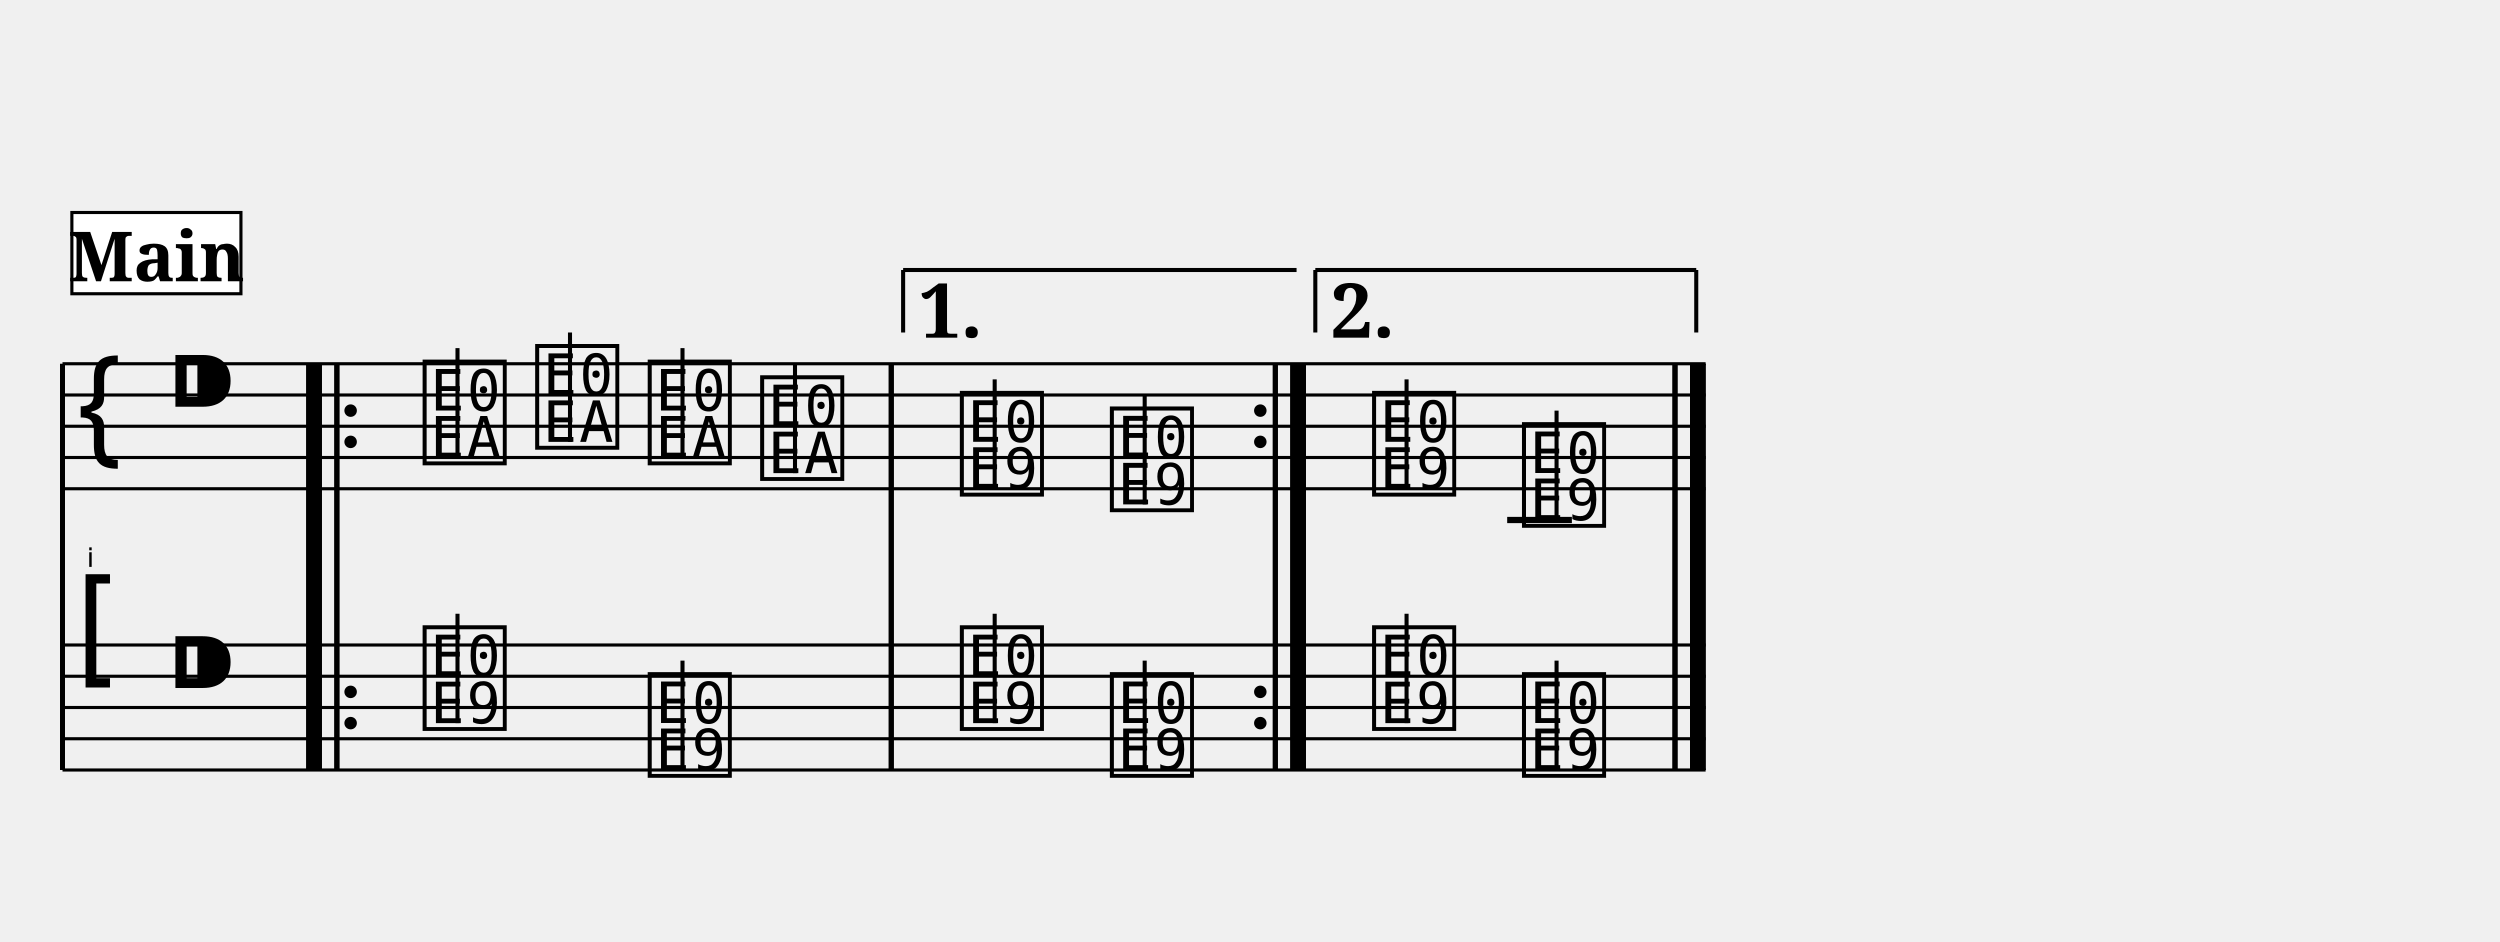
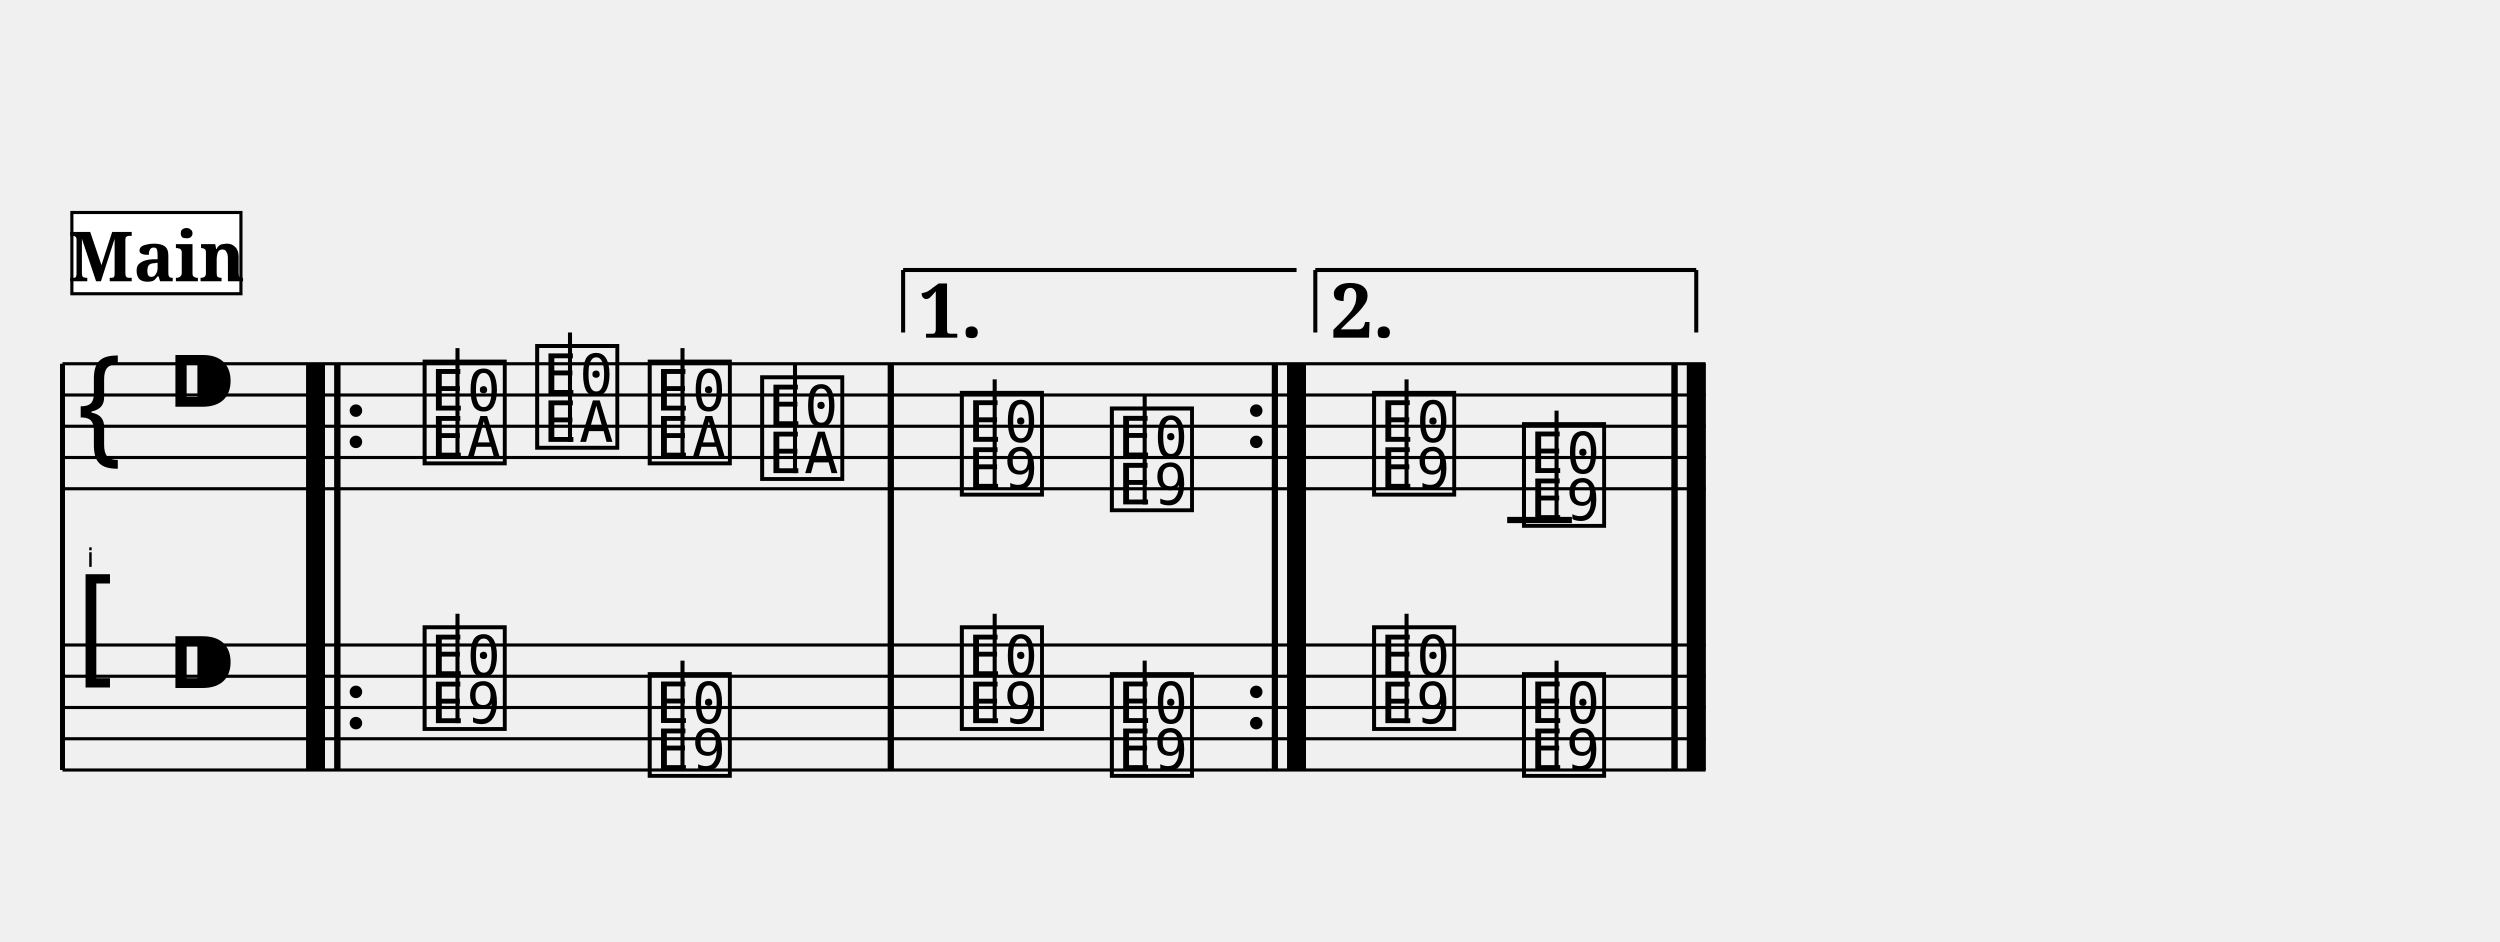
<svg xmlns="http://www.w3.org/2000/svg" width="800.0" height="301.4" viewBox="0 0 80.00 30.14">
  <style>
  @font-face { font-family: 'Emmentaler'; src: local('Emmentaler'); }
  .music { font-family: 'Emmentaler', serif; }
</style>
  <g transform="translate(2.00,0.00) scale(1,1)">
    <text x="1.00" y="18.14" font-size="0.86" font-family="Emmentaler-Brace" text-anchor="end" fill="#000000"></text>
    <line x1="0.00" y1="11.64" x2="0.00" y2="24.64" stroke="#000000" stroke-width="0.160" />
-     <rect x="7.80" y="15.64" width="0.50" height="5.00" fill="#000000" />
-     <rect x="8.70" y="15.64" width="0.16" height="5.00" fill="#000000" />
-     <rect x="26.44" y="15.64" width="0.16" height="5.00" fill="#000000" />
-     <rect x="38.73" y="15.64" width="0.16" height="5.00" fill="#000000" />
-     <rect x="39.29" y="15.64" width="0.50" height="5.00" fill="#000000" />
-     <rect x="51.52" y="15.64" width="0.16" height="5.00" fill="#000000" />
-     <rect x="52.08" y="15.64" width="0.50" height="5.00" fill="#000000" />
+     <rect x="7.80" y="15.64" width="0.60" height="5.00" fill="#000000" />
+     <rect x="8.70" y="15.64" width="0.19" height="5.00" fill="#000000" />
+     <rect x="26.41" y="15.64" width="0.19" height="5.00" fill="#000000" />
+     <rect x="38.70" y="15.64" width="0.19" height="5.00" fill="#000000" />
+     <rect x="39.19" y="15.64" width="0.60" height="5.00" fill="#000000" />
+     <rect x="51.49" y="15.64" width="0.19" height="5.00" fill="#000000" />
+     <rect x="51.98" y="15.64" width="0.60" height="5.00" fill="#000000" />
    <line x1="0.00" y1="11.64" x2="52.58" y2="11.64" stroke="#000000" stroke-width="0.100" />
    <line x1="0.00" y1="12.64" x2="52.58" y2="12.64" stroke="#000000" stroke-width="0.100" />
    <line x1="0.00" y1="13.64" x2="52.58" y2="13.64" stroke="#000000" stroke-width="0.100" />
    <line x1="0.00" y1="14.64" x2="52.58" y2="14.64" stroke="#000000" stroke-width="0.100" />
    <line x1="0.00" y1="15.64" x2="52.58" y2="15.64" stroke="#000000" stroke-width="0.100" />
    <text class="music" x="0.30" y="14.64" font-size="4.00"></text>
    <text class="music" x="3.30" y="13.64" font-size="4.00"></text>
    <line x1="46.23" y1="16.64" x2="48.30" y2="16.64" stroke="#000000" stroke-width="0.200" />
    <text class="music" x="11.40" y="14.64" font-size="4.00" data-pos="359"></text>
    <line x1="12.64" y1="14.64" x2="12.64" y2="11.14" stroke="#000000" stroke-width="0.130" />
    <text class="music" x="15.00" y="14.14" font-size="4.00" data-pos="363"></text>
    <line x1="16.24" y1="14.14" x2="16.24" y2="10.64" stroke="#000000" stroke-width="0.130" />
    <text class="music" x="18.60" y="14.64" font-size="4.00" data-pos="365"></text>
    <line x1="19.84" y1="14.64" x2="19.84" y2="11.14" stroke="#000000" stroke-width="0.130" />
    <text class="music" x="22.20" y="15.14" font-size="4.00" data-pos="367"></text>
    <line x1="23.44" y1="15.14" x2="23.44" y2="11.64" stroke="#000000" stroke-width="0.130" />
    <text class="music" x="28.59" y="15.64" font-size="4.00" data-pos="375"></text>
    <line x1="29.83" y1="15.64" x2="29.83" y2="12.14" stroke="#000000" stroke-width="0.130" />
    <text class="music" x="33.39" y="16.14" font-size="4.00" data-pos="378"></text>
    <line x1="34.63" y1="16.14" x2="34.63" y2="12.64" stroke="#000000" stroke-width="0.130" />
    <text class="music" x="41.78" y="15.64" font-size="4.00" data-pos="391"></text>
    <line x1="43.01" y1="15.64" x2="43.01" y2="12.14" stroke="#000000" stroke-width="0.130" />
    <text class="music" x="46.58" y="16.64" font-size="4.00" data-pos="394"></text>
    <line x1="47.81" y1="16.64" x2="47.81" y2="13.14" stroke="#000000" stroke-width="0.130" />
-     <rect x="7.80" y="11.64" width="0.50" height="4.00" fill="#000000" />
-     <rect x="8.70" y="11.64" width="0.16" height="4.00" fill="#000000" />
-     <circle cx="9.22" cy="13.14" r="0.20" fill="#000000" />
-     <circle cx="9.22" cy="14.14" r="0.20" fill="#000000" />
-     <rect x="26.44" y="11.64" width="0.16" height="4.00" fill="#000000" />
-     <circle cx="38.33" cy="13.14" r="0.20" fill="#000000" />
-     <circle cx="38.33" cy="14.14" r="0.20" fill="#000000" />
-     <rect x="38.73" y="11.64" width="0.16" height="4.00" fill="#000000" />
-     <rect x="39.29" y="11.64" width="0.50" height="4.00" fill="#000000" />
-     <rect x="51.52" y="11.64" width="0.16" height="4.00" fill="#000000" />
-     <rect x="52.08" y="11.64" width="0.50" height="4.00" fill="#000000" />
+     <rect x="7.80" y="11.64" width="0.60" height="4.00" fill="#000000" />
+     <rect x="8.70" y="11.64" width="0.19" height="4.00" fill="#000000" />
+     <circle cx="9.39" cy="13.14" r="0.20" fill="#000000" />
+     <circle cx="9.39" cy="14.14" r="0.20" fill="#000000" />
+     <rect x="26.41" y="11.64" width="0.19" height="4.00" fill="#000000" />
+     <circle cx="38.20" cy="13.14" r="0.20" fill="#000000" />
+     <circle cx="38.20" cy="14.14" r="0.20" fill="#000000" />
+     <rect x="38.70" y="11.64" width="0.19" height="4.00" fill="#000000" />
+     <rect x="39.19" y="11.64" width="0.60" height="4.00" fill="#000000" />
+     <rect x="51.49" y="11.64" width="0.19" height="4.00" fill="#000000" />
+     <rect x="51.98" y="11.64" width="0.60" height="4.00" fill="#000000" />
    <line x1="0.00" y1="20.64" x2="52.58" y2="20.64" stroke="#000000" stroke-width="0.100" />
    <line x1="0.00" y1="21.64" x2="52.58" y2="21.64" stroke="#000000" stroke-width="0.100" />
    <line x1="0.00" y1="22.64" x2="52.58" y2="22.64" stroke="#000000" stroke-width="0.100" />
    <line x1="0.00" y1="23.64" x2="52.58" y2="23.64" stroke="#000000" stroke-width="0.100" />
    <line x1="0.00" y1="24.64" x2="52.58" y2="24.64" stroke="#000000" stroke-width="0.100" />
    <text class="music" x="0.30" y="21.64" font-size="4.00"></text>
    <text class="music" x="3.30" y="22.64" font-size="4.00"></text>
    <text class="music" x="11.40" y="23.14" font-size="4.00" data-pos="419"></text>
    <line x1="12.64" y1="23.14" x2="12.64" y2="19.64" stroke="#000000" stroke-width="0.130" />
    <text class="music" x="18.60" y="24.64" font-size="4.00" data-pos="424"></text>
    <line x1="19.84" y1="24.64" x2="19.84" y2="21.14" stroke="#000000" stroke-width="0.130" />
    <text class="music" x="28.59" y="23.14" font-size="4.00" data-pos="428"></text>
    <line x1="29.83" y1="23.14" x2="29.83" y2="19.64" stroke="#000000" stroke-width="0.130" />
    <text class="music" x="33.39" y="24.64" font-size="4.00" data-pos="430"></text>
    <line x1="34.63" y1="24.64" x2="34.63" y2="21.14" stroke="#000000" stroke-width="0.130" />
    <text class="music" x="41.78" y="23.14" font-size="4.00" data-pos="434"></text>
    <line x1="43.01" y1="23.14" x2="43.01" y2="19.64" stroke="#000000" stroke-width="0.130" />
    <text class="music" x="46.58" y="24.64" font-size="4.00" data-pos="436"></text>
    <line x1="47.81" y1="24.64" x2="47.81" y2="21.14" stroke="#000000" stroke-width="0.130" />
-     <rect x="7.80" y="20.64" width="0.50" height="4.00" fill="#000000" />
-     <rect x="8.70" y="20.64" width="0.16" height="4.00" fill="#000000" />
-     <circle cx="9.22" cy="22.14" r="0.20" fill="#000000" />
-     <circle cx="9.22" cy="23.14" r="0.20" fill="#000000" />
-     <rect x="26.44" y="20.64" width="0.16" height="4.00" fill="#000000" />
-     <circle cx="38.33" cy="22.14" r="0.20" fill="#000000" />
-     <circle cx="38.33" cy="23.14" r="0.20" fill="#000000" />
-     <rect x="38.73" y="20.64" width="0.16" height="4.00" fill="#000000" />
-     <rect x="39.29" y="20.64" width="0.50" height="4.00" fill="#000000" />
-     <rect x="51.52" y="20.64" width="0.16" height="4.00" fill="#000000" />
-     <rect x="52.08" y="20.64" width="0.50" height="4.00" fill="#000000" />
-     <rect x="7.80" y="11.64" width="0.50" height="13.00" fill="#000000" />
-     <rect x="8.70" y="11.64" width="0.16" height="13.00" fill="#000000" />
-     <rect x="26.44" y="11.64" width="0.16" height="13.00" fill="#000000" />
-     <rect x="38.73" y="11.64" width="0.16" height="13.00" fill="#000000" />
-     <rect x="39.29" y="11.64" width="0.50" height="13.00" fill="#000000" />
-     <rect x="51.52" y="11.64" width="0.16" height="13.00" fill="#000000" />
-     <rect x="52.08" y="11.64" width="0.50" height="13.00" fill="#000000" />
+     <rect x="7.80" y="20.64" width="0.60" height="4.00" fill="#000000" />
+     <rect x="8.70" y="20.64" width="0.19" height="4.00" fill="#000000" />
+     <circle cx="9.39" cy="22.14" r="0.20" fill="#000000" />
+     <circle cx="9.39" cy="23.14" r="0.20" fill="#000000" />
+     <rect x="26.41" y="20.64" width="0.19" height="4.00" fill="#000000" />
+     <circle cx="38.20" cy="22.14" r="0.20" fill="#000000" />
+     <circle cx="38.20" cy="23.14" r="0.20" fill="#000000" />
+     <rect x="38.70" y="20.64" width="0.19" height="4.00" fill="#000000" />
+     <rect x="39.19" y="20.64" width="0.60" height="4.00" fill="#000000" />
+     <rect x="51.49" y="20.64" width="0.19" height="4.00" fill="#000000" />
+     <rect x="51.98" y="20.64" width="0.60" height="4.00" fill="#000000" />
+     <rect x="7.80" y="11.64" width="0.60" height="13.00" fill="#000000" />
+     <rect x="8.70" y="11.64" width="0.19" height="13.00" fill="#000000" />
+     <rect x="26.41" y="11.64" width="0.19" height="13.00" fill="#000000" />
+     <rect x="38.70" y="11.64" width="0.19" height="13.00" fill="#000000" />
+     <rect x="39.19" y="11.64" width="0.60" height="13.00" fill="#000000" />
+     <rect x="51.49" y="11.64" width="0.19" height="13.00" fill="#000000" />
+     <rect x="51.98" y="11.64" width="0.60" height="13.00" fill="#000000" />
    <line x1="26.90" y1="8.64" x2="26.90" y2="10.64" stroke="#000000" stroke-width="0.130" data-pos="371" />
    <line x1="26.90" y1="8.64" x2="39.49" y2="8.64" stroke="#000000" stroke-width="0.130" data-pos="371" />
    <text x="27.40" y="8.94" font-size="2.40" font-family="serif" font-weight="bold" dominant-baseline="hanging" fill="#000000" data-pos="371">1.</text>
    <line x1="40.09" y1="8.64" x2="40.09" y2="10.64" stroke="#000000" stroke-width="0.130" data-pos="387" />
    <line x1="40.09" y1="8.64" x2="52.28" y2="8.64" stroke="#000000" stroke-width="0.130" data-pos="387" />
    <line x1="52.28" y1="8.64" x2="52.28" y2="10.64" stroke="#000000" stroke-width="0.130" data-pos="387" />
    <text x="40.59" y="8.94" font-size="2.40" font-family="serif" font-weight="bold" dominant-baseline="hanging" fill="#000000" data-pos="387">2.</text>
    <rect x="0.30" y="6.80" width="5.41" height="2.60" fill="#FFFFFF" stroke="#000000" stroke-width="0.100" data-pos="0" />
    <text x="3.01" y="9.00" font-size="2.20" font-family="serif" font-weight="bold" text-anchor="middle" fill="#000000" data-pos="0">Main</text>
  </g>
</svg>
